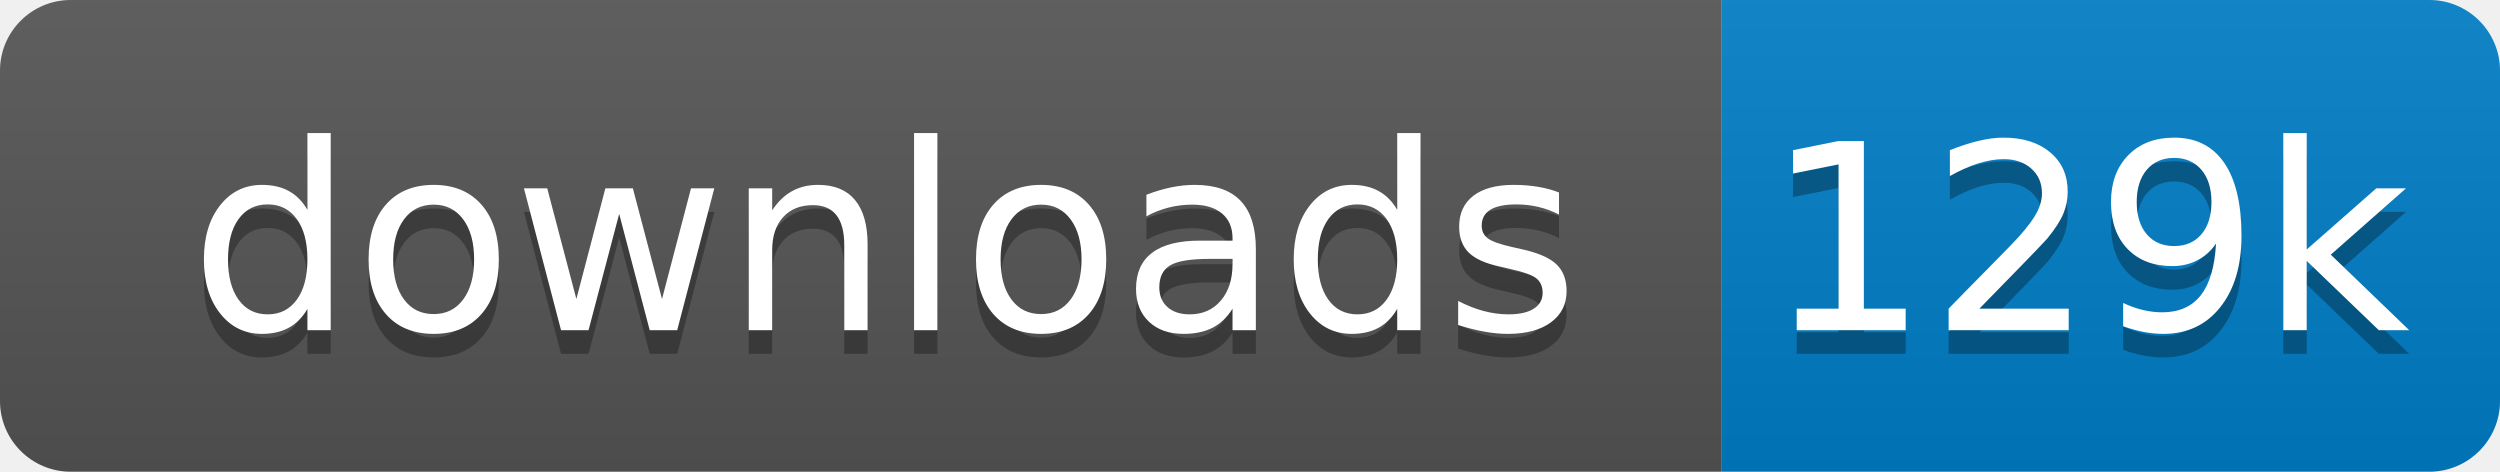
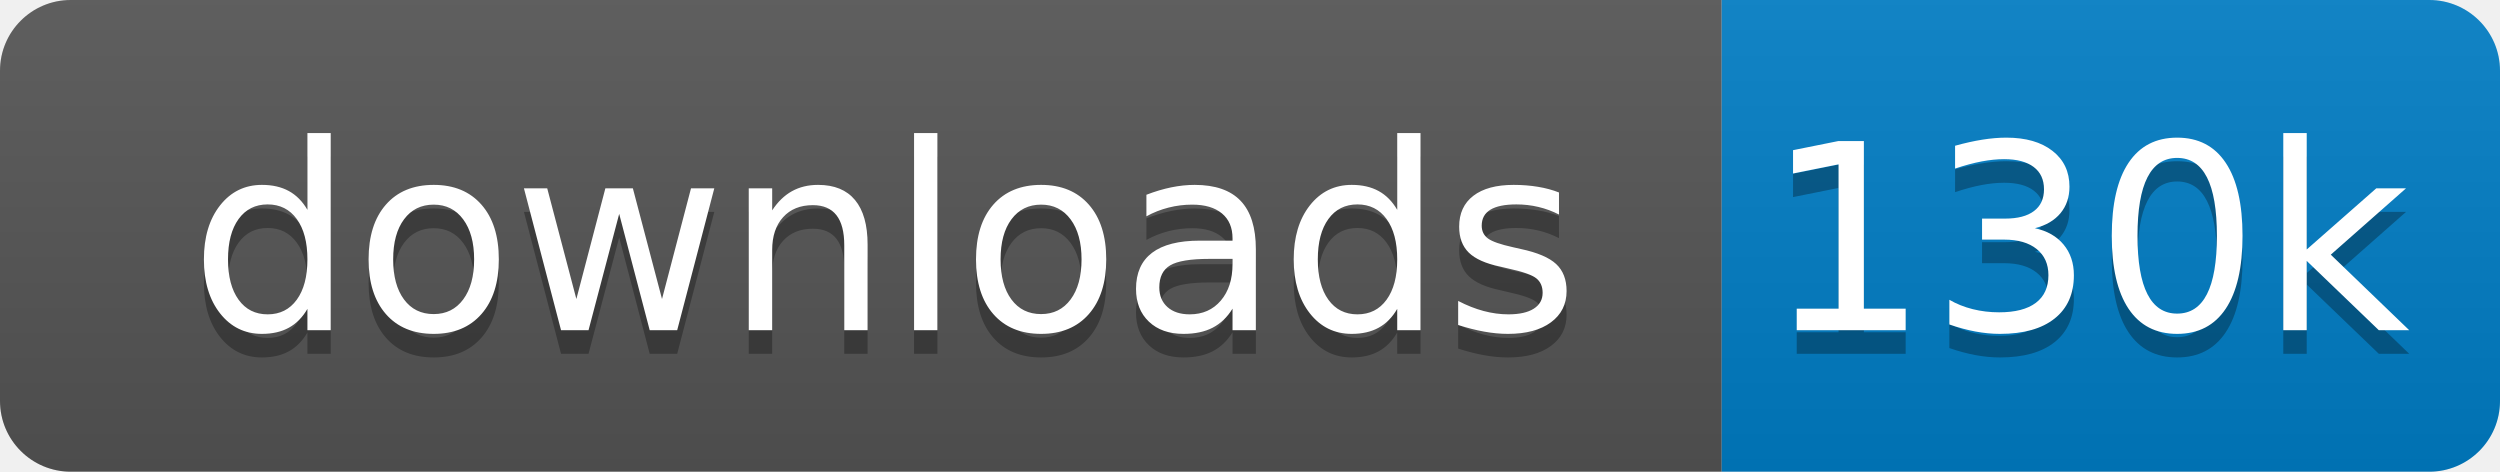
<svg xmlns="http://www.w3.org/2000/svg" xmlns:xlink="http://www.w3.org/1999/xlink" width="106" height="20">
  <linearGradient id="s" x2="0" y2="100%">
    <stop offset="0" stop-color="#bbb" stop-opacity=".1" />
    <stop offset="1" stop-opacity=".1" />
  </linearGradient>
  <clipPath id="r">
    <rect width="106" height="20" rx="3" fill="#fff" />
  </clipPath>
  <g clip-path="url(#r)" transform="scale(1)">
    <rect width="73" height="20" fill="#555" />
    <rect x="73" width="33" height="20" fill="#007ec6" />
    <rect width="106" height="20" fill="url(#s)" />
  </g>
  <g fill="#fff" text-anchor="middle" font-family="Verdana,Geneva,DejaVu Sans,sans-serif" text-rendering="geometricPrecision" font-size="110" transform="scale(1)">
    <image visibility="hidden" x="5" y="3" width="14" height="14" xlink:href="" />
    <text x="375" y="150" fill="#010101" fill-opacity=".3" transform="scale(.1)" textLength="630">downloads</text>
    <text x="375" y="140" transform="scale(.1)" textLength="630">downloads</text>
-     <text x="885" y="150" fill="#010101" fill-opacity=".3" transform="scale(.1)" textLength="230">129k</text>
-     <text x="885" y="140" transform="scale(.1)" textLength="230">129k</text>
+     <text x="885" y="150" fill="#010101" fill-opacity=".3" transform="scale(.1)" textLength="230">130k</text>
+     <text x="885" y="140" transform="scale(.1)" textLength="230">130k</text>
  </g>
</svg>
